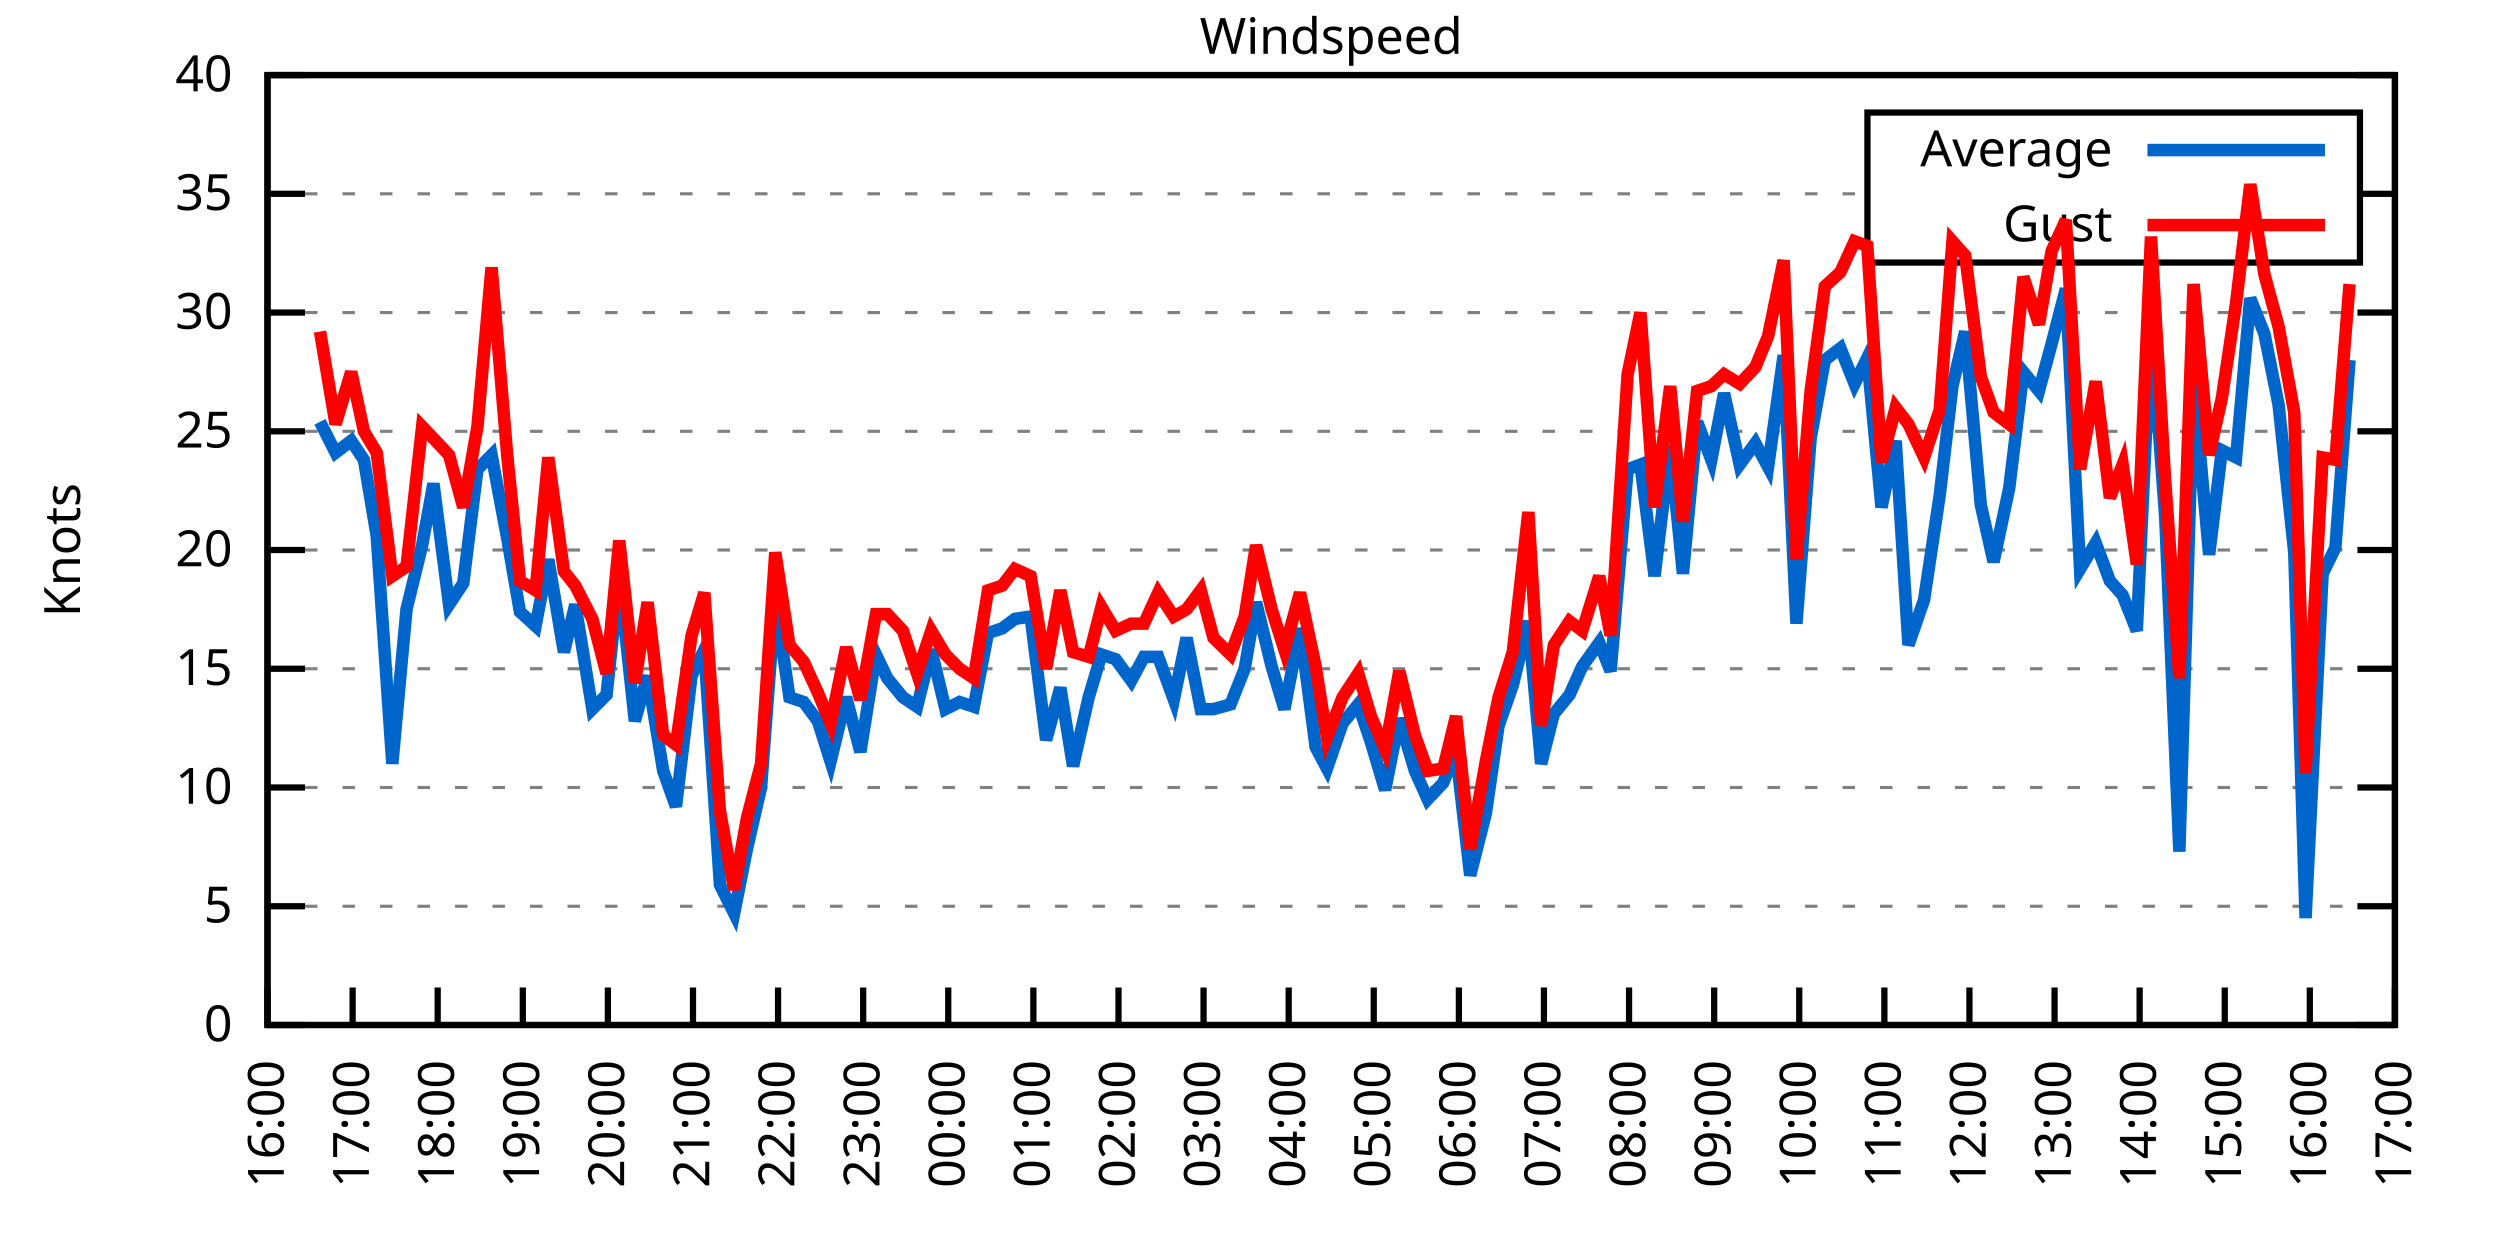
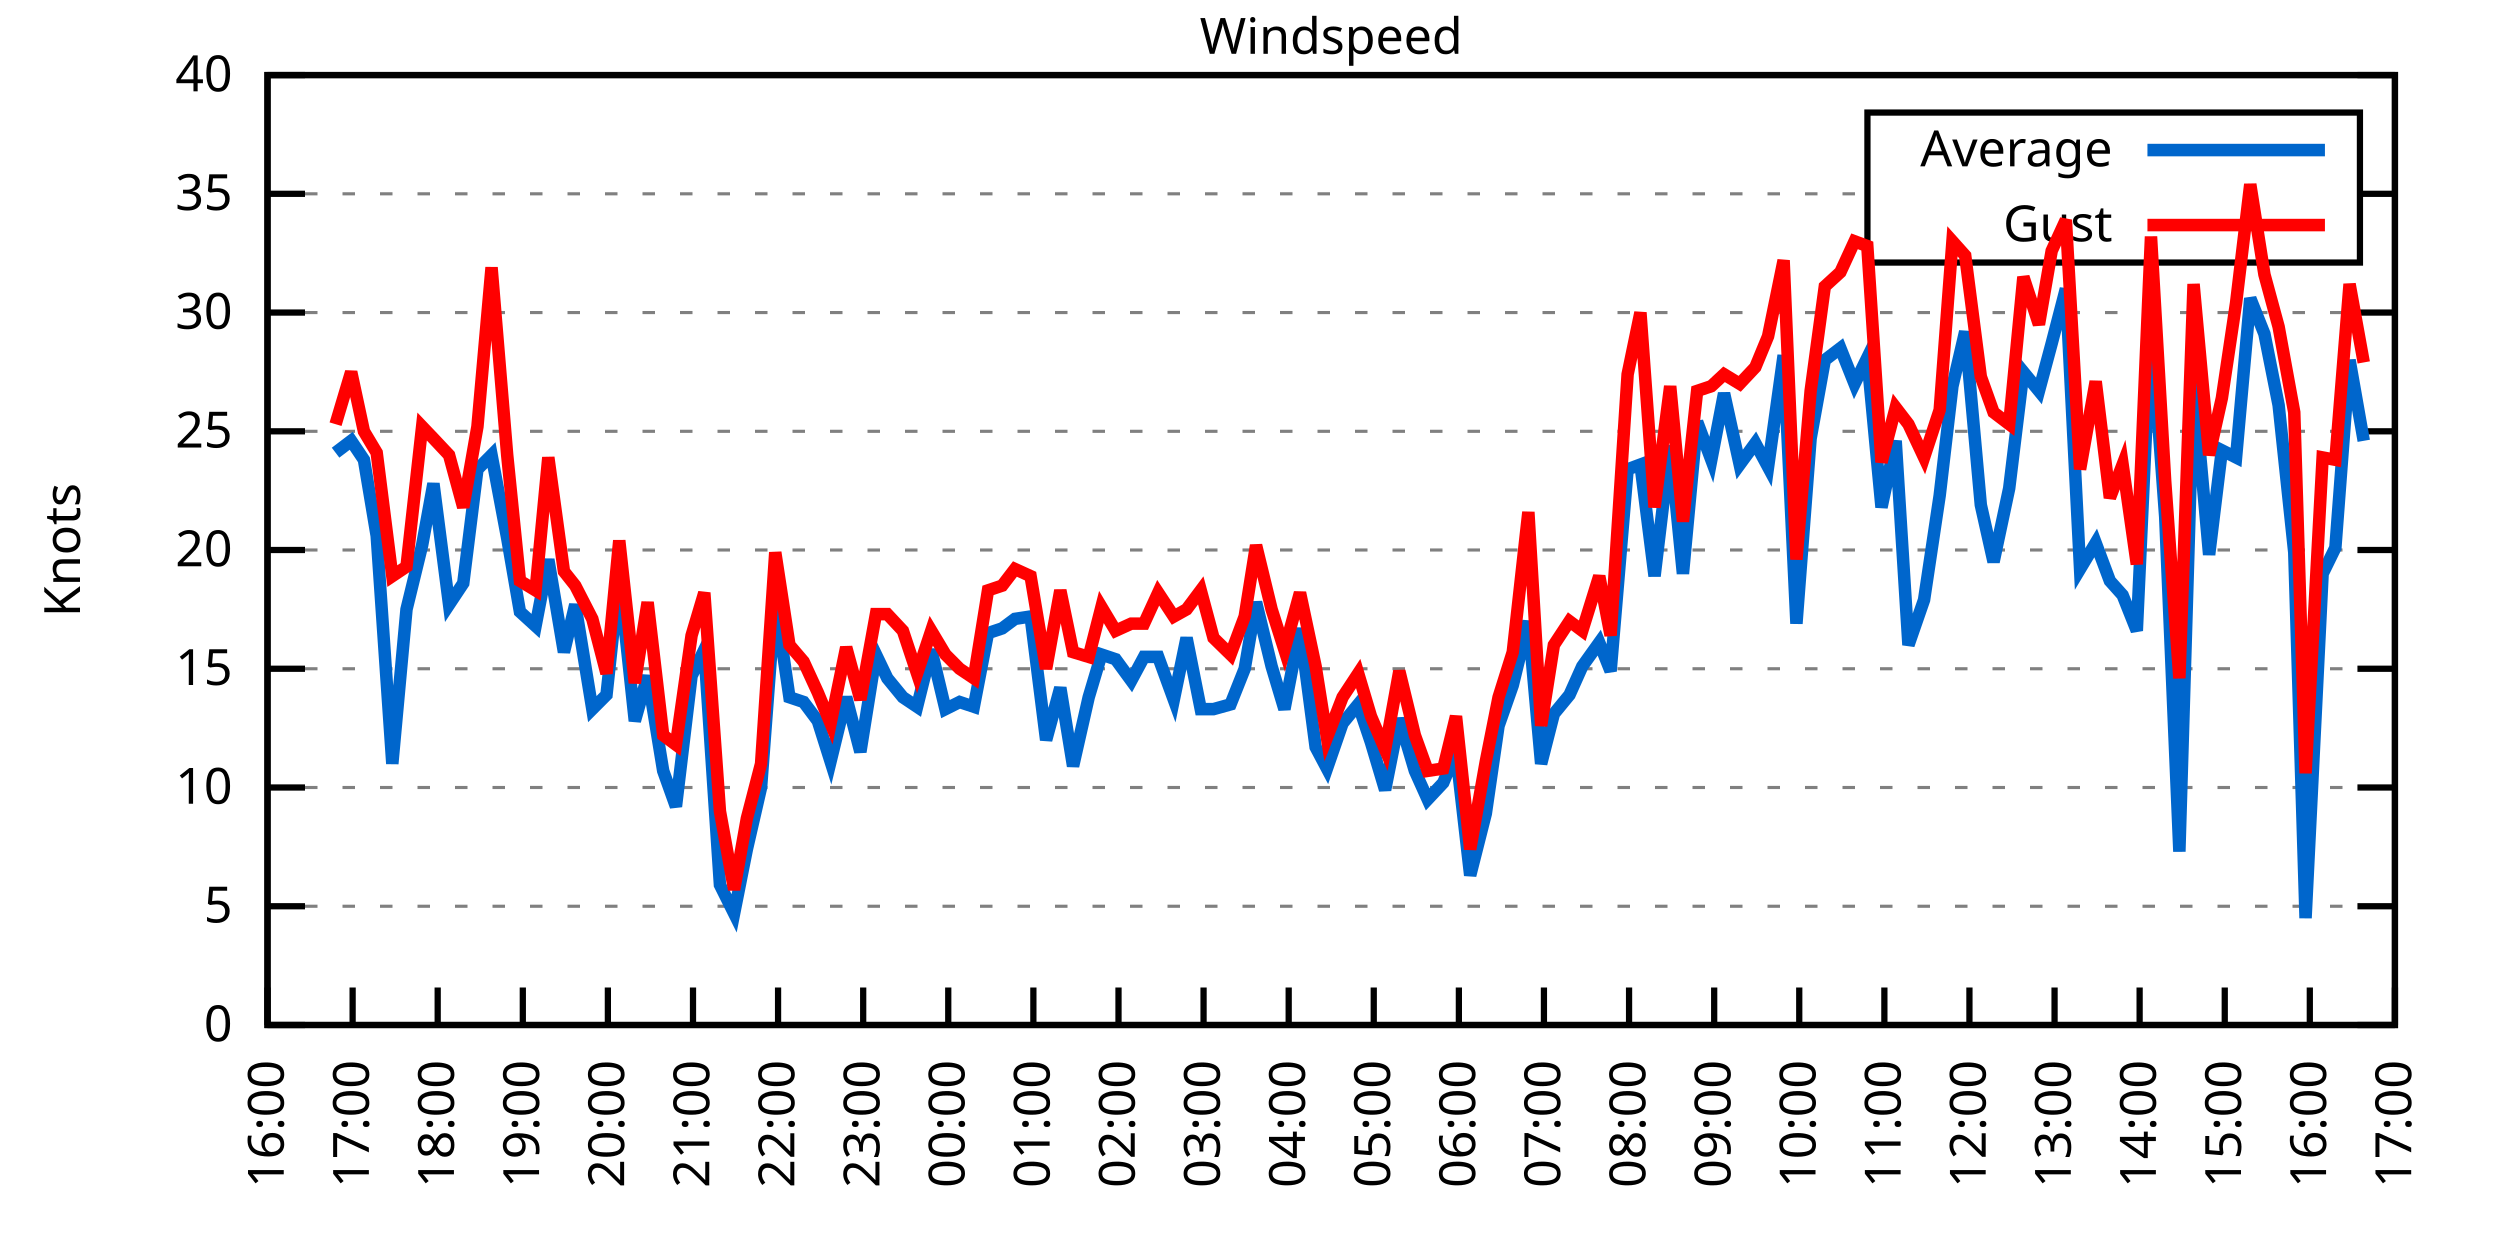
<svg xmlns="http://www.w3.org/2000/svg" xmlns:xlink="http://www.w3.org/1999/xlink" width="400" height="200" viewBox="0 0 400 200">
  <g id="gnuplot_canvas">
    <rect x="0" y="0" width="400" height="200" fill="none" />
    <defs>
      <circle id="gpDot" r="0.5" stroke-width="0.5" stroke="currentColor" />
      <path id="gpPt0" stroke-width="0.333" stroke="currentColor" d="M-1,0 h2 M0,-1 v2" />
      <path id="gpPt1" stroke-width="0.333" stroke="currentColor" d="M-1,-1 L1,1 M1,-1 L-1,1" />
      <path id="gpPt2" stroke-width="0.333" stroke="currentColor" d="M-1,0 L1,0 M0,-1 L0,1 M-1,-1 L1,1 M-1,1 L1,-1" />
      <rect id="gpPt3" stroke-width="0.333" stroke="currentColor" x="-1" y="-1" width="2" height="2" />
      <rect id="gpPt4" stroke-width="0.333" stroke="currentColor" fill="currentColor" x="-1" y="-1" width="2" height="2" />
      <circle id="gpPt5" stroke-width="0.333" stroke="currentColor" cx="0" cy="0" r="1" />
      <use xlink:href="#gpPt5" id="gpPt6" fill="currentColor" stroke="none" />
      <path id="gpPt7" stroke-width="0.333" stroke="currentColor" d="M0,-1.33 L-1.33,0.67 L1.33,0.67 z" />
      <use xlink:href="#gpPt7" id="gpPt8" fill="currentColor" stroke="none" />
      <use xlink:href="#gpPt7" id="gpPt9" stroke="currentColor" transform="rotate(180)" />
      <use xlink:href="#gpPt9" id="gpPt10" fill="currentColor" stroke="none" />
      <use xlink:href="#gpPt3" id="gpPt11" stroke="currentColor" transform="rotate(45)" />
      <use xlink:href="#gpPt11" id="gpPt12" fill="currentColor" stroke="none" />
      <path id="gpPt13" stroke-width="0.333" stroke="currentColor" d="M0,1.330 L1.265,0.411 L0.782,-1.067 L-0.782,-1.076 L-1.265,0.411 z" />
      <use xlink:href="#gpPt13" id="gpPt14" fill="currentColor" stroke="none" />
      <filter id="textbox" filterUnits="objectBoundingBox" x="0" y="0" height="1" width="1">
        <feFlood flood-color="white" flood-opacity="1" result="bgnd" />
        <feComposite in="SourceGraphic" in2="bgnd" operator="atop" />
      </filter>
      <filter id="greybox" filterUnits="objectBoundingBox" x="0" y="0" height="1" width="1">
        <feFlood flood-color="lightgrey" flood-opacity="1" result="grey" />
        <feComposite in="SourceGraphic" in2="grey" operator="atop" />
      </filter>
    </defs>
    <g fill="none" color="white" stroke="currentColor" stroke-width="1.00" stroke-linecap="butt" stroke-linejoin="miter">
</g>
    <g fill="none" color="black" stroke="currentColor" stroke-width="1.00" stroke-linecap="butt" stroke-linejoin="miter">
      <g stroke="none" shape-rendering="crispEdges">
        <polygon fill="rgb(255, 255, 255)" points="42.80,164.00 383.18,164.00 383.18,12.02 42.80,12.02 " />
      </g>
    </g>
    <g fill="none" color="black" stroke="currentColor" stroke-width="1.00" stroke-linecap="butt" stroke-linejoin="miter">
</g>
    <g fill="none" color="black" stroke="black" stroke-width="0.50" stroke-linecap="butt" stroke-linejoin="miter">
</g>
    <g fill="none" color="gray" stroke="currentColor" stroke-width="0.50" stroke-linecap="butt" stroke-linejoin="miter">
      <path stroke="gray" stroke-dasharray="2,4" class="gridline" d="M42.80,164.00 L383.19,164.00  " />
    </g>
    <g fill="none" color="gray" stroke="gray" stroke-width="1.00" stroke-linecap="butt" stroke-linejoin="miter">
</g>
    <g fill="none" color="black" stroke="currentColor" stroke-width="1.00" stroke-linecap="butt" stroke-linejoin="miter">
      <path stroke="black" d="M42.80,164.00 L48.80,164.00 M383.19,164.00 L377.19,164.00  " />
      <g transform="translate(37.20,166.60)" stroke="none" fill="black" font-family="Sans" font-size="8.00" text-anchor="end">
        <text>
          <tspan font-family="Sans"> 0</tspan>
        </text>
      </g>
    </g>
    <g fill="none" color="black" stroke="currentColor" stroke-width="1.00" stroke-linecap="butt" stroke-linejoin="miter">
</g>
    <g fill="none" color="black" stroke="black" stroke-width="0.50" stroke-linecap="butt" stroke-linejoin="miter">
</g>
    <g fill="none" color="gray" stroke="currentColor" stroke-width="0.50" stroke-linecap="butt" stroke-linejoin="miter">
      <path stroke="gray" stroke-dasharray="2,4" class="gridline" d="M42.80,145.00 L383.19,145.00  " />
    </g>
    <g fill="none" color="gray" stroke="gray" stroke-width="1.00" stroke-linecap="butt" stroke-linejoin="miter">
</g>
    <g fill="none" color="black" stroke="currentColor" stroke-width="1.00" stroke-linecap="butt" stroke-linejoin="miter">
      <path stroke="black" d="M42.80,145.00 L48.80,145.00 M383.19,145.00 L377.19,145.00  " />
      <g transform="translate(37.20,147.60)" stroke="none" fill="black" font-family="Sans" font-size="8.00" text-anchor="end">
        <text>
          <tspan font-family="Sans"> 5</tspan>
        </text>
      </g>
    </g>
    <g fill="none" color="black" stroke="currentColor" stroke-width="1.00" stroke-linecap="butt" stroke-linejoin="miter">
</g>
    <g fill="none" color="black" stroke="black" stroke-width="0.50" stroke-linecap="butt" stroke-linejoin="miter">
</g>
    <g fill="none" color="gray" stroke="currentColor" stroke-width="0.50" stroke-linecap="butt" stroke-linejoin="miter">
      <path stroke="gray" stroke-dasharray="2,4" class="gridline" d="M42.80,126.00 L383.19,126.00  " />
    </g>
    <g fill="none" color="gray" stroke="gray" stroke-width="1.00" stroke-linecap="butt" stroke-linejoin="miter">
</g>
    <g fill="none" color="black" stroke="currentColor" stroke-width="1.00" stroke-linecap="butt" stroke-linejoin="miter">
      <path stroke="black" d="M42.80,126.00 L48.80,126.00 M383.19,126.00 L377.19,126.00  " />
      <g transform="translate(37.20,128.60)" stroke="none" fill="black" font-family="Sans" font-size="8.00" text-anchor="end">
        <text>
          <tspan font-family="Sans"> 10</tspan>
        </text>
      </g>
    </g>
    <g fill="none" color="black" stroke="currentColor" stroke-width="1.00" stroke-linecap="butt" stroke-linejoin="miter">
</g>
    <g fill="none" color="black" stroke="black" stroke-width="0.50" stroke-linecap="butt" stroke-linejoin="miter">
</g>
    <g fill="none" color="gray" stroke="currentColor" stroke-width="0.50" stroke-linecap="butt" stroke-linejoin="miter">
      <path stroke="gray" stroke-dasharray="2,4" class="gridline" d="M42.80,107.00 L383.19,107.00  " />
    </g>
    <g fill="none" color="gray" stroke="gray" stroke-width="1.00" stroke-linecap="butt" stroke-linejoin="miter">
</g>
    <g fill="none" color="black" stroke="currentColor" stroke-width="1.00" stroke-linecap="butt" stroke-linejoin="miter">
      <path stroke="black" d="M42.80,107.00 L48.80,107.00 M383.19,107.00 L377.19,107.00  " />
      <g transform="translate(37.20,109.60)" stroke="none" fill="black" font-family="Sans" font-size="8.00" text-anchor="end">
        <text>
          <tspan font-family="Sans"> 15</tspan>
        </text>
      </g>
    </g>
    <g fill="none" color="black" stroke="currentColor" stroke-width="1.00" stroke-linecap="butt" stroke-linejoin="miter">
</g>
    <g fill="none" color="black" stroke="black" stroke-width="0.50" stroke-linecap="butt" stroke-linejoin="miter">
</g>
    <g fill="none" color="gray" stroke="currentColor" stroke-width="0.50" stroke-linecap="butt" stroke-linejoin="miter">
      <path stroke="gray" stroke-dasharray="2,4" class="gridline" d="M42.80,88.00 L383.19,88.00  " />
    </g>
    <g fill="none" color="gray" stroke="gray" stroke-width="1.00" stroke-linecap="butt" stroke-linejoin="miter">
</g>
    <g fill="none" color="black" stroke="currentColor" stroke-width="1.00" stroke-linecap="butt" stroke-linejoin="miter">
      <path stroke="black" d="M42.80,88.00 L48.80,88.00 M383.19,88.00 L377.19,88.00  " />
      <g transform="translate(37.20,90.60)" stroke="none" fill="black" font-family="Sans" font-size="8.00" text-anchor="end">
        <text>
          <tspan font-family="Sans"> 20</tspan>
        </text>
      </g>
    </g>
    <g fill="none" color="black" stroke="currentColor" stroke-width="1.00" stroke-linecap="butt" stroke-linejoin="miter">
</g>
    <g fill="none" color="black" stroke="black" stroke-width="0.50" stroke-linecap="butt" stroke-linejoin="miter">
</g>
    <g fill="none" color="gray" stroke="currentColor" stroke-width="0.50" stroke-linecap="butt" stroke-linejoin="miter">
      <path stroke="gray" stroke-dasharray="2,4" class="gridline" d="M42.80,69.01 L383.19,69.01  " />
    </g>
    <g fill="none" color="gray" stroke="gray" stroke-width="1.00" stroke-linecap="butt" stroke-linejoin="miter">
</g>
    <g fill="none" color="black" stroke="currentColor" stroke-width="1.00" stroke-linecap="butt" stroke-linejoin="miter">
      <path stroke="black" d="M42.80,69.01 L48.80,69.01 M383.19,69.01 L377.19,69.01  " />
      <g transform="translate(37.20,71.61)" stroke="none" fill="black" font-family="Sans" font-size="8.00" text-anchor="end">
        <text>
          <tspan font-family="Sans"> 25</tspan>
        </text>
      </g>
    </g>
    <g fill="none" color="black" stroke="currentColor" stroke-width="1.00" stroke-linecap="butt" stroke-linejoin="miter">
</g>
    <g fill="none" color="black" stroke="black" stroke-width="0.50" stroke-linecap="butt" stroke-linejoin="miter">
</g>
    <g fill="none" color="gray" stroke="currentColor" stroke-width="0.50" stroke-linecap="butt" stroke-linejoin="miter">
      <path stroke="gray" stroke-dasharray="2,4" class="gridline" d="M42.80,50.01 L383.19,50.01  " />
    </g>
    <g fill="none" color="gray" stroke="gray" stroke-width="1.00" stroke-linecap="butt" stroke-linejoin="miter">
</g>
    <g fill="none" color="black" stroke="currentColor" stroke-width="1.00" stroke-linecap="butt" stroke-linejoin="miter">
      <path stroke="black" d="M42.80,50.01 L48.80,50.01 M383.19,50.01 L377.19,50.01  " />
      <g transform="translate(37.20,52.61)" stroke="none" fill="black" font-family="Sans" font-size="8.00" text-anchor="end">
        <text>
          <tspan font-family="Sans"> 30</tspan>
        </text>
      </g>
    </g>
    <g fill="none" color="black" stroke="currentColor" stroke-width="1.00" stroke-linecap="butt" stroke-linejoin="miter">
</g>
    <g fill="none" color="black" stroke="black" stroke-width="0.50" stroke-linecap="butt" stroke-linejoin="miter">
</g>
    <g fill="none" color="gray" stroke="currentColor" stroke-width="0.50" stroke-linecap="butt" stroke-linejoin="miter">
      <path stroke="gray" stroke-dasharray="2,4" class="gridline" d="M42.80,31.01 L298.79,31.01 M377.59,31.01 L383.19,31.01  " />
    </g>
    <g fill="none" color="gray" stroke="gray" stroke-width="1.00" stroke-linecap="butt" stroke-linejoin="miter">
</g>
    <g fill="none" color="black" stroke="currentColor" stroke-width="1.00" stroke-linecap="butt" stroke-linejoin="miter">
      <path stroke="black" d="M42.80,31.01 L48.80,31.01 M383.19,31.01 L377.19,31.01  " />
      <g transform="translate(37.20,33.61)" stroke="none" fill="black" font-family="Sans" font-size="8.00" text-anchor="end">
        <text>
          <tspan font-family="Sans"> 35</tspan>
        </text>
      </g>
    </g>
    <g fill="none" color="black" stroke="currentColor" stroke-width="1.00" stroke-linecap="butt" stroke-linejoin="miter">
</g>
    <g fill="none" color="black" stroke="black" stroke-width="0.50" stroke-linecap="butt" stroke-linejoin="miter">
</g>
    <g fill="none" color="gray" stroke="currentColor" stroke-width="0.50" stroke-linecap="butt" stroke-linejoin="miter">
      <path stroke="gray" stroke-dasharray="2,4" class="gridline" d="M42.80,12.01 L383.19,12.01  " />
    </g>
    <g fill="none" color="gray" stroke="gray" stroke-width="1.00" stroke-linecap="butt" stroke-linejoin="miter">
</g>
    <g fill="none" color="black" stroke="currentColor" stroke-width="1.00" stroke-linecap="butt" stroke-linejoin="miter">
      <path stroke="black" d="M42.80,12.01 L48.80,12.01 M383.19,12.01 L377.19,12.01  " />
      <g transform="translate(37.20,14.61)" stroke="none" fill="black" font-family="Sans" font-size="8.00" text-anchor="end">
        <text>
          <tspan font-family="Sans"> 40</tspan>
        </text>
      </g>
    </g>
    <g fill="none" color="black" stroke="currentColor" stroke-width="1.00" stroke-linecap="butt" stroke-linejoin="miter">
      <path stroke="black" d="M42.80,164.00 L42.80,158.00  " />
      <g transform="translate(45.40,169.60) rotate(270.00)" stroke="none" fill="black" font-family="Sans" font-size="8.00" text-anchor="end">
        <text>
          <tspan font-family="Sans">16:00</tspan>
        </text>
      </g>
    </g>
    <g fill="none" color="black" stroke="currentColor" stroke-width="1.00" stroke-linecap="butt" stroke-linejoin="miter">
      <path stroke="black" d="M56.42,164.00 L56.42,158.00  " />
      <g transform="translate(59.02,169.60) rotate(270.00)" stroke="none" fill="black" font-family="Sans" font-size="8.00" text-anchor="end">
        <text>
          <tspan font-family="Sans">17:00</tspan>
        </text>
      </g>
    </g>
    <g fill="none" color="black" stroke="currentColor" stroke-width="1.00" stroke-linecap="butt" stroke-linejoin="miter">
      <path stroke="black" d="M70.03,164.00 L70.03,158.00  " />
      <g transform="translate(72.63,169.60) rotate(270.00)" stroke="none" fill="black" font-family="Sans" font-size="8.00" text-anchor="end">
        <text>
          <tspan font-family="Sans">18:00</tspan>
        </text>
      </g>
    </g>
    <g fill="none" color="black" stroke="currentColor" stroke-width="1.00" stroke-linecap="butt" stroke-linejoin="miter">
      <path stroke="black" d="M83.65,164.00 L83.65,158.00  " />
      <g transform="translate(86.25,169.60) rotate(270.00)" stroke="none" fill="black" font-family="Sans" font-size="8.00" text-anchor="end">
        <text>
          <tspan font-family="Sans">19:00</tspan>
        </text>
      </g>
    </g>
    <g fill="none" color="black" stroke="currentColor" stroke-width="1.00" stroke-linecap="butt" stroke-linejoin="miter">
      <path stroke="black" d="M97.26,164.00 L97.26,158.00  " />
      <g transform="translate(99.86,169.60) rotate(270.00)" stroke="none" fill="black" font-family="Sans" font-size="8.00" text-anchor="end">
        <text>
          <tspan font-family="Sans">20:00</tspan>
        </text>
      </g>
    </g>
    <g fill="none" color="black" stroke="currentColor" stroke-width="1.00" stroke-linecap="butt" stroke-linejoin="miter">
      <path stroke="black" d="M110.88,164.00 L110.88,158.00  " />
      <g transform="translate(113.48,169.60) rotate(270.00)" stroke="none" fill="black" font-family="Sans" font-size="8.00" text-anchor="end">
        <text>
          <tspan font-family="Sans">21:00</tspan>
        </text>
      </g>
    </g>
    <g fill="none" color="black" stroke="currentColor" stroke-width="1.00" stroke-linecap="butt" stroke-linejoin="miter">
      <path stroke="black" d="M124.49,164.00 L124.49,158.00  " />
      <g transform="translate(127.09,169.60) rotate(270.00)" stroke="none" fill="black" font-family="Sans" font-size="8.00" text-anchor="end">
        <text>
          <tspan font-family="Sans">22:00</tspan>
        </text>
      </g>
    </g>
    <g fill="none" color="black" stroke="currentColor" stroke-width="1.00" stroke-linecap="butt" stroke-linejoin="miter">
      <path stroke="black" d="M138.11,164.00 L138.11,158.00  " />
      <g transform="translate(140.71,169.60) rotate(270.00)" stroke="none" fill="black" font-family="Sans" font-size="8.00" text-anchor="end">
        <text>
          <tspan font-family="Sans">23:00</tspan>
        </text>
      </g>
    </g>
    <g fill="none" color="black" stroke="currentColor" stroke-width="1.00" stroke-linecap="butt" stroke-linejoin="miter">
      <path stroke="black" d="M151.72,164.00 L151.72,158.00  " />
      <g transform="translate(154.32,169.60) rotate(270.00)" stroke="none" fill="black" font-family="Sans" font-size="8.00" text-anchor="end">
        <text>
          <tspan font-family="Sans">00:00</tspan>
        </text>
      </g>
    </g>
    <g fill="none" color="black" stroke="currentColor" stroke-width="1.00" stroke-linecap="butt" stroke-linejoin="miter">
      <path stroke="black" d="M165.34,164.00 L165.34,158.00  " />
      <g transform="translate(167.94,169.60) rotate(270.00)" stroke="none" fill="black" font-family="Sans" font-size="8.00" text-anchor="end">
        <text>
          <tspan font-family="Sans">01:00</tspan>
        </text>
      </g>
    </g>
    <g fill="none" color="black" stroke="currentColor" stroke-width="1.00" stroke-linecap="butt" stroke-linejoin="miter">
      <path stroke="black" d="M178.96,164.00 L178.96,158.00  " />
      <g transform="translate(181.56,169.60) rotate(270.00)" stroke="none" fill="black" font-family="Sans" font-size="8.00" text-anchor="end">
        <text>
          <tspan font-family="Sans">02:00</tspan>
        </text>
      </g>
    </g>
    <g fill="none" color="black" stroke="currentColor" stroke-width="1.00" stroke-linecap="butt" stroke-linejoin="miter">
      <path stroke="black" d="M192.57,164.00 L192.57,158.00  " />
      <g transform="translate(195.17,169.60) rotate(270.00)" stroke="none" fill="black" font-family="Sans" font-size="8.00" text-anchor="end">
        <text>
          <tspan font-family="Sans">03:00</tspan>
        </text>
      </g>
    </g>
    <g fill="none" color="black" stroke="currentColor" stroke-width="1.00" stroke-linecap="butt" stroke-linejoin="miter">
      <path stroke="black" d="M206.19,164.00 L206.19,158.00  " />
      <g transform="translate(208.79,169.60) rotate(270.00)" stroke="none" fill="black" font-family="Sans" font-size="8.00" text-anchor="end">
        <text>
          <tspan font-family="Sans">04:00</tspan>
        </text>
      </g>
    </g>
    <g fill="none" color="black" stroke="currentColor" stroke-width="1.00" stroke-linecap="butt" stroke-linejoin="miter">
      <path stroke="black" d="M219.80,164.00 L219.80,158.00  " />
      <g transform="translate(222.40,169.60) rotate(270.00)" stroke="none" fill="black" font-family="Sans" font-size="8.00" text-anchor="end">
        <text>
          <tspan font-family="Sans">05:00</tspan>
        </text>
      </g>
    </g>
    <g fill="none" color="black" stroke="currentColor" stroke-width="1.00" stroke-linecap="butt" stroke-linejoin="miter">
      <path stroke="black" d="M233.42,164.00 L233.42,158.00  " />
      <g transform="translate(236.02,169.60) rotate(270.00)" stroke="none" fill="black" font-family="Sans" font-size="8.00" text-anchor="end">
        <text>
          <tspan font-family="Sans">06:00</tspan>
        </text>
      </g>
    </g>
    <g fill="none" color="black" stroke="currentColor" stroke-width="1.00" stroke-linecap="butt" stroke-linejoin="miter">
      <path stroke="black" d="M247.03,164.00 L247.03,158.00  " />
      <g transform="translate(249.63,169.60) rotate(270.00)" stroke="none" fill="black" font-family="Sans" font-size="8.00" text-anchor="end">
        <text>
          <tspan font-family="Sans">07:00</tspan>
        </text>
      </g>
    </g>
    <g fill="none" color="black" stroke="currentColor" stroke-width="1.00" stroke-linecap="butt" stroke-linejoin="miter">
      <path stroke="black" d="M260.65,164.00 L260.65,158.00  " />
      <g transform="translate(263.25,169.60) rotate(270.00)" stroke="none" fill="black" font-family="Sans" font-size="8.00" text-anchor="end">
        <text>
          <tspan font-family="Sans">08:00</tspan>
        </text>
      </g>
    </g>
    <g fill="none" color="black" stroke="currentColor" stroke-width="1.00" stroke-linecap="butt" stroke-linejoin="miter">
      <path stroke="black" d="M274.27,164.00 L274.27,158.00  " />
      <g transform="translate(276.87,169.60) rotate(270.00)" stroke="none" fill="black" font-family="Sans" font-size="8.00" text-anchor="end">
        <text>
          <tspan font-family="Sans">09:00</tspan>
        </text>
      </g>
    </g>
    <g fill="none" color="black" stroke="currentColor" stroke-width="1.00" stroke-linecap="butt" stroke-linejoin="miter">
      <path stroke="black" d="M287.88,164.00 L287.88,158.00  " />
      <g transform="translate(290.48,169.60) rotate(270.00)" stroke="none" fill="black" font-family="Sans" font-size="8.00" text-anchor="end">
        <text>
          <tspan font-family="Sans">10:00</tspan>
        </text>
      </g>
    </g>
    <g fill="none" color="black" stroke="currentColor" stroke-width="1.00" stroke-linecap="butt" stroke-linejoin="miter">
      <path stroke="black" d="M301.50,164.00 L301.50,158.00  " />
      <g transform="translate(304.10,169.60) rotate(270.00)" stroke="none" fill="black" font-family="Sans" font-size="8.00" text-anchor="end">
        <text>
          <tspan font-family="Sans">11:00</tspan>
        </text>
      </g>
    </g>
    <g fill="none" color="black" stroke="currentColor" stroke-width="1.00" stroke-linecap="butt" stroke-linejoin="miter">
      <path stroke="black" d="M315.11,164.00 L315.11,158.00  " />
      <g transform="translate(317.71,169.60) rotate(270.00)" stroke="none" fill="black" font-family="Sans" font-size="8.00" text-anchor="end">
        <text>
          <tspan font-family="Sans">12:00</tspan>
        </text>
      </g>
    </g>
    <g fill="none" color="black" stroke="currentColor" stroke-width="1.00" stroke-linecap="butt" stroke-linejoin="miter">
      <path stroke="black" d="M328.73,164.00 L328.73,158.00  " />
      <g transform="translate(331.33,169.60) rotate(270.00)" stroke="none" fill="black" font-family="Sans" font-size="8.00" text-anchor="end">
        <text>
          <tspan font-family="Sans">13:00</tspan>
        </text>
      </g>
    </g>
    <g fill="none" color="black" stroke="currentColor" stroke-width="1.00" stroke-linecap="butt" stroke-linejoin="miter">
      <path stroke="black" d="M342.34,164.00 L342.34,158.00  " />
      <g transform="translate(344.94,169.60) rotate(270.00)" stroke="none" fill="black" font-family="Sans" font-size="8.00" text-anchor="end">
        <text>
          <tspan font-family="Sans">14:00</tspan>
        </text>
      </g>
    </g>
    <g fill="none" color="black" stroke="currentColor" stroke-width="1.00" stroke-linecap="butt" stroke-linejoin="miter">
      <path stroke="black" d="M355.96,164.00 L355.96,158.00  " />
      <g transform="translate(358.56,169.60) rotate(270.00)" stroke="none" fill="black" font-family="Sans" font-size="8.00" text-anchor="end">
        <text>
          <tspan font-family="Sans">15:00</tspan>
        </text>
      </g>
    </g>
    <g fill="none" color="black" stroke="currentColor" stroke-width="1.00" stroke-linecap="butt" stroke-linejoin="miter">
      <path stroke="black" d="M369.57,164.00 L369.57,158.00  " />
      <g transform="translate(372.17,169.60) rotate(270.00)" stroke="none" fill="black" font-family="Sans" font-size="8.00" text-anchor="end">
        <text>
          <tspan font-family="Sans">16:00</tspan>
        </text>
      </g>
    </g>
    <g fill="none" color="black" stroke="currentColor" stroke-width="1.00" stroke-linecap="butt" stroke-linejoin="miter">
      <path stroke="black" d="M383.19,164.00 L383.19,158.00  " />
      <g transform="translate(385.79,169.60) rotate(270.00)" stroke="none" fill="black" font-family="Sans" font-size="8.00" text-anchor="end">
        <text>
          <tspan font-family="Sans">17:00</tspan>
        </text>
      </g>
    </g>
    <g fill="none" color="black" stroke="currentColor" stroke-width="1.00" stroke-linecap="butt" stroke-linejoin="miter">
</g>
    <g fill="none" color="black" stroke="currentColor" stroke-width="1.00" stroke-linecap="butt" stroke-linejoin="miter">
      <path stroke="black" d="M42.80,12.01 L42.80,164.00 L383.19,164.00 L383.19,12.01 L42.80,12.01 Z  " />
    </g>
    <g fill="none" color="black" stroke="currentColor" stroke-width="1.00" stroke-linecap="butt" stroke-linejoin="miter">
</g>
    <g fill="none" color="black" stroke="currentColor" stroke-width="1.00" stroke-linecap="butt" stroke-linejoin="miter">
      <path stroke="black" d="M298.79,42.01 L298.79,18.01 L377.59,18.01 L377.59,42.01 L298.79,42.01 Z  " />
    </g>
    <g id="Windspeed_plot_1">
      <g fill="none" color="white" stroke="black" stroke-width="2.00" stroke-linecap="butt" stroke-linejoin="miter">
</g>
      <g fill="none" color="black" stroke="currentColor" stroke-width="2.00" stroke-linecap="butt" stroke-linejoin="miter">
        <g transform="translate(337.99,26.61)" stroke="none" fill="black" font-family="Sans" font-size="8.00" text-anchor="end">
          <text>
            <tspan font-family="Sans">Average</tspan>
          </text>
        </g>
      </g>
      <g fill="none" color="black" stroke="currentColor" stroke-width="2.00" stroke-linecap="butt" stroke-linejoin="miter">
-         <path stroke="rgb(  0, 102, 204)" d="M343.59,24.01 L371.99,24.01 M51.20,67.49 L53.69,72.43 L56.19,70.53 L58.23,73.57 L60.27,85.73 L62.77,122.20   L65.04,97.50 L67.54,87.25 L69.35,77.37 L71.85,96.74 L74.12,93.32 L76.39,75.09 L78.65,72.81 L81.15,86.11   L83.19,97.88 L85.69,100.16 L87.73,89.52 L90.23,104.34 L92.04,96.74 L94.77,113.46 L97.04,111.18 L99.08,92.18   L101.57,115.36 L103.62,108.14 L106.11,123.34 L108.15,129.04 L110.65,108.14 L112.69,103.96 L115.19,141.58 L117.46,146.14   L119.50,135.88 L121.77,126.00 L124.04,95.98 L126.31,111.56 L128.58,112.32 L130.85,115.36 L132.89,121.82 L135.39,111.56   L137.66,120.30 L140.15,104.72 L141.97,108.52 L144.46,111.56 L146.73,113.08 L149.00,103.96 L151.27,113.46 L153.54,112.32   L155.81,113.08 L158.08,101.30 L160.35,100.54 L162.39,99.02 L164.89,98.64 L167.38,118.40 L169.65,110.04 L171.69,122.58   L174.19,111.56 L176.23,104.72 L178.50,105.48 L181.00,108.90 L183.04,105.10 L185.31,105.10 L187.81,111.94 L189.85,102.06   L192.12,113.46 L194.16,113.46 L196.88,112.70 L199.15,107.00 L200.97,96.36 L203.46,106.62 L205.51,113.46 L208.00,100.54   L210.50,119.54 L212.31,122.96 L214.81,115.74 L217.31,112.70 L219.35,118.78 L221.62,126.38 L223.89,114.98 L226.38,123.34   L228.43,127.90 L230.92,125.24 L232.96,120.30 L235.23,140.06 L237.73,130.18 L239.77,116.12 L242.04,109.66 L244.54,99.40   L246.58,122.20 L248.62,114.22 L251.12,111.18 L253.16,106.62 L255.88,102.82 L257.70,107.38 L260.42,75.09 L262.47,74.33   L264.73,92.18 L267.23,71.29 L269.27,91.80 L271.54,67.49 L273.81,73.57 L275.85,62.93 L278.35,74.33 L280.85,70.91   L282.89,74.71 L285.38,56.85 L287.43,99.78 L289.70,70.15 L291.97,57.61 L294.46,55.71 L296.73,61.41 L298.77,57.23   L301.04,81.17 L303.31,70.53 L305.35,103.20 L307.85,95.98 L310.35,79.27 L312.39,61.79 L314.43,53.05 L316.93,80.79   L318.97,89.90 L321.47,78.13 L323.74,59.51 L326.23,62.55 L328.27,54.95 L330.54,46.21 L332.81,91.04 L335.31,86.87   L337.58,92.94 L339.62,95.22 L341.89,100.92 L344.16,51.91 L346.43,82.69 L348.70,136.26 L350.97,61.03 L353.46,88.76   L355.50,72.05 L357.77,73.19 L360.04,47.73 L362.31,53.43 L364.58,64.83 L367.08,88.38 L368.89,146.90 L371.62,91.80   L373.66,87.63 L375.93,57.61  " />
+         <path stroke="rgb(  0, 102, 204)" d="M343.59,24.01 L371.99,24.01 M53.69,72.43 L56.19,70.53 L58.23,73.57 L60.27,85.73 L62.77,122.20 L65.04,97.50   L67.54,87.25 L69.35,77.37 L71.85,96.74 L74.12,93.32 L76.39,75.09 L78.65,72.81 L81.15,86.11 L83.19,97.88   L85.69,100.16 L87.73,89.52 L90.23,104.34 L92.04,96.74 L94.77,113.46 L97.04,111.18 L99.08,92.18 L101.57,115.36   L103.62,108.14 L106.11,123.34 L108.15,129.04 L110.65,108.14 L112.69,103.96 L115.19,141.58 L117.46,146.14 L119.50,135.88   L121.77,126.00 L124.04,95.98 L126.31,111.56 L128.58,112.32 L130.85,115.36 L132.89,121.82 L135.39,111.56 L137.66,120.30   L140.15,104.72 L141.97,108.52 L144.46,111.56 L146.73,113.08 L149.00,103.96 L151.27,113.46 L153.54,112.32 L155.81,113.08   L158.08,101.30 L160.35,100.54 L162.39,99.02 L164.89,98.64 L167.38,118.40 L169.65,110.04 L171.69,122.58 L174.19,111.56   L176.23,104.72 L178.50,105.48 L181.00,108.90 L183.04,105.10 L185.31,105.10 L187.81,111.94 L189.85,102.06 L192.12,113.46   L194.16,113.46 L196.88,112.70 L199.15,107.00 L200.97,96.36 L203.46,106.62 L205.51,113.46 L208.00,100.54 L210.50,119.54   L212.31,122.96 L214.81,115.74 L217.31,112.70 L219.35,118.78 L221.62,126.38 L223.89,114.98 L226.38,123.34 L228.43,127.90   L230.92,125.24 L232.96,120.30 L235.23,140.06 L237.73,130.18 L239.77,116.12 L242.04,109.66 L244.54,99.40 L246.58,122.20   L248.62,114.22 L251.12,111.18 L253.16,106.62 L255.88,102.82 L257.70,107.38 L260.42,75.09 L262.47,74.33 L264.73,92.18   L267.23,71.29 L269.27,91.80 L271.54,67.49 L273.81,73.57 L275.85,62.93 L278.35,74.33 L280.85,70.91 L282.89,74.71   L285.38,56.85 L287.43,99.78 L289.70,70.15 L291.97,57.61 L294.46,55.71 L296.73,61.41 L298.77,57.23 L301.04,81.17   L303.31,70.53 L305.35,103.20 L307.85,95.98 L310.35,79.27 L312.39,61.79 L314.43,53.05 L316.93,80.79 L318.97,89.90   L321.47,78.13 L323.74,59.51 L326.23,62.55 L328.27,54.95 L330.54,46.21 L332.81,91.04 L335.31,86.87 L337.58,92.94   L339.62,95.22 L341.89,100.92 L344.16,51.91 L346.43,82.69 L348.70,136.26 L350.97,61.03 L353.46,88.76 L355.50,72.05   L357.77,73.19 L360.04,47.73 L362.31,53.43 L364.58,64.83 L367.08,88.38 L368.89,146.90 L371.62,91.80 L373.66,87.63   L375.93,57.61 L378.20,70.53  " />
      </g>
    </g>
    <g id="Windspeed_plot_2">
      <g fill="none" color="black" stroke="currentColor" stroke-width="2.00" stroke-linecap="butt" stroke-linejoin="miter">
        <g transform="translate(337.99,38.61)" stroke="none" fill="black" font-family="Sans" font-size="8.00" text-anchor="end">
          <text>
            <tspan font-family="Sans">Gust</tspan>
          </text>
        </g>
      </g>
      <g fill="none" color="black" stroke="currentColor" stroke-width="2.00" stroke-linecap="butt" stroke-linejoin="miter">
-         <path stroke="rgb(255,   0,   0)" d="M343.59,36.01 L371.99,36.01 M51.20,53.05 L53.69,67.87 L56.19,59.51 L58.23,69.01 L60.27,72.43 L62.77,92.18   L65.04,90.66 L67.54,68.25 L69.35,70.15 L71.85,72.81 L74.12,81.17 L76.39,68.25 L78.65,42.79 L81.15,72.81   L83.19,92.94 L85.69,94.46 L87.73,73.19 L90.23,91.42 L92.04,93.70 L94.77,99.02 L97.04,107.76 L99.08,86.49   L101.57,109.28 L103.62,96.36 L106.11,117.64 L108.15,119.16 L110.65,101.68 L112.69,94.84 L115.19,129.80 L117.46,142.34   L119.50,130.94 L121.77,122.20 L124.04,88.38 L126.31,103.20 L128.58,105.86 L130.85,110.80 L132.89,115.74 L135.39,103.58   L137.66,111.94 L140.15,98.26 L141.97,98.26 L144.46,100.92 L146.73,107.76 L149.00,100.92 L151.27,104.72 L153.54,107.00   L155.81,108.52 L158.08,94.46 L160.35,93.70 L162.39,91.04 L164.89,92.18 L167.38,107.00 L169.65,94.46 L171.69,104.34   L174.19,105.10 L176.23,97.12 L178.50,100.92 L181.00,99.78 L183.04,99.78 L185.31,94.84 L187.81,98.64 L189.85,97.50   L192.12,94.46 L194.16,102.06 L196.88,104.72 L199.15,98.64 L200.97,87.25 L203.46,97.50 L205.51,103.96 L208.00,94.84   L210.50,106.62 L212.31,118.02 L214.81,111.56 L217.31,107.76 L219.35,114.60 L221.62,119.92 L223.89,107.38 L226.38,117.64   L228.43,123.34 L230.92,122.96 L232.96,114.60 L235.23,135.88 L237.73,121.82 L239.77,111.56 L242.04,104.34 L244.54,81.93   L246.58,116.12 L248.62,103.20 L251.12,99.40 L253.16,100.92 L255.88,92.18 L257.70,101.68 L260.42,59.89 L262.47,50.01   L264.73,81.17 L267.23,61.79 L269.27,83.45 L271.54,62.55 L273.81,61.79 L275.85,59.89 L278.35,61.41 L280.85,58.75   L282.89,53.81 L285.38,41.65 L287.43,89.52 L289.70,62.55 L291.97,45.83 L294.46,43.55 L296.73,38.61 L298.77,39.37   L301.04,73.95 L303.31,65.21 L305.35,67.87 L307.85,73.19 L310.35,65.59 L312.39,38.61 L314.43,40.89 L316.93,60.27   L318.97,65.97 L321.47,67.87 L323.74,44.31 L326.23,51.91 L328.27,40.13 L330.54,35.19 L332.81,75.09 L335.31,61.03   L337.58,79.65 L339.62,74.33 L341.89,90.28 L344.16,37.85 L346.43,76.99 L348.70,108.52 L350.97,45.45 L353.46,72.81   L355.50,63.69 L357.77,48.49 L360.04,29.49 L362.31,43.93 L364.58,52.29 L367.08,65.97 L368.89,123.72 L371.62,73.19   L373.66,73.57 L375.93,45.45  " />
+         <path stroke="rgb(255,   0,   0)" d="M343.59,36.01 L371.99,36.01 M53.69,67.87 L56.19,59.51 L58.23,69.01 L60.27,72.43 L62.77,92.18 L65.04,90.66   L67.54,68.25 L69.35,70.15 L71.85,72.81 L74.12,81.17 L76.39,68.25 L78.65,42.79 L81.15,72.81 L83.19,92.94   L85.69,94.46 L87.73,73.19 L90.23,91.42 L92.04,93.70 L94.77,99.02 L97.04,107.76 L99.08,86.49 L101.57,109.28   L103.62,96.36 L106.11,117.64 L108.15,119.16 L110.65,101.68 L112.69,94.84 L115.19,129.80 L117.46,142.34 L119.50,130.94   L121.77,122.20 L124.04,88.38 L126.31,103.20 L128.58,105.86 L130.85,110.80 L132.89,115.74 L135.39,103.58 L137.66,111.94   L140.15,98.26 L141.97,98.26 L144.46,100.92 L146.73,107.76 L149.00,100.92 L151.27,104.72 L153.54,107.00 L155.81,108.52   L158.08,94.46 L160.35,93.70 L162.39,91.04 L164.89,92.18 L167.38,107.00 L169.65,94.46 L171.69,104.34 L174.19,105.10   L176.23,97.12 L178.50,100.92 L181.00,99.78 L183.04,99.78 L185.31,94.84 L187.81,98.64 L189.85,97.50 L192.12,94.46   L194.16,102.06 L196.88,104.72 L199.15,98.64 L200.97,87.25 L203.46,97.50 L205.51,103.96 L208.00,94.84 L210.50,106.62   L212.31,118.02 L214.81,111.56 L217.31,107.76 L219.35,114.60 L221.62,119.92 L223.89,107.38 L226.38,117.64 L228.43,123.34   L230.92,122.96 L232.96,114.60 L235.23,135.88 L237.73,121.82 L239.77,111.56 L242.04,104.34 L244.54,81.93 L246.58,116.12   L248.62,103.20 L251.12,99.40 L253.16,100.92 L255.88,92.18 L257.70,101.68 L260.42,59.89 L262.47,50.01 L264.73,81.17   L267.23,61.79 L269.27,83.45 L271.54,62.55 L273.81,61.79 L275.85,59.89 L278.35,61.41 L280.85,58.75 L282.89,53.81   L285.38,41.65 L287.43,89.52 L289.70,62.55 L291.97,45.83 L294.46,43.55 L296.73,38.61 L298.77,39.37 L301.04,73.95   L303.31,65.21 L305.35,67.87 L307.85,73.19 L310.35,65.59 L312.39,38.61 L314.43,40.89 L316.93,60.27 L318.97,65.97   L321.47,67.87 L323.74,44.31 L326.23,51.91 L328.27,40.13 L330.54,35.19 L332.81,75.09 L335.31,61.03 L337.58,79.65   L339.62,74.33 L341.89,90.28 L344.16,37.85 L346.43,76.99 L348.70,108.52 L350.97,45.45 L353.46,72.81 L355.50,63.69   L357.77,48.49 L360.04,29.49 L362.31,43.93 L364.58,52.29 L367.08,65.97 L368.89,123.72 L371.62,73.19 L373.66,73.57   L375.93,45.45 L378.20,57.99  " />
      </g>
    </g>
    <g fill="none" color="black" stroke="currentColor" stroke-width="2.00" stroke-linecap="butt" stroke-linejoin="miter">
</g>
    <g fill="none" color="black" stroke="black" stroke-width="1.00" stroke-linecap="butt" stroke-linejoin="miter">
</g>
    <g fill="none" color="black" stroke="currentColor" stroke-width="1.00" stroke-linecap="butt" stroke-linejoin="miter">
      <path stroke="black" d="M42.80,12.01 L42.80,164.00 L383.19,164.00 L383.19,12.01 L42.80,12.01 Z  " />
      <g transform="translate(12.80,88.01) rotate(270.00)" stroke="none" fill="black" font-family="Sans" font-size="8.00" text-anchor="middle">
        <text>
          <tspan font-family="Sans">Knots</tspan>
        </text>
      </g>
    </g>
    <g fill="none" color="black" stroke="currentColor" stroke-width="1.00" stroke-linecap="butt" stroke-linejoin="miter">
</g>
    <g fill="none" color="black" stroke="currentColor" stroke-width="1.00" stroke-linecap="butt" stroke-linejoin="miter">
      <g transform="translate(212.99,8.61)" stroke="none" fill="black" font-family="Sans" font-size="8.00" text-anchor="middle">
        <text>
          <tspan font-family="Sans">Windspeed</tspan>
        </text>
      </g>
    </g>
    <g fill="none" color="black" stroke="currentColor" stroke-width="1.00" stroke-linecap="butt" stroke-linejoin="miter">
</g>
  </g>
</svg>
